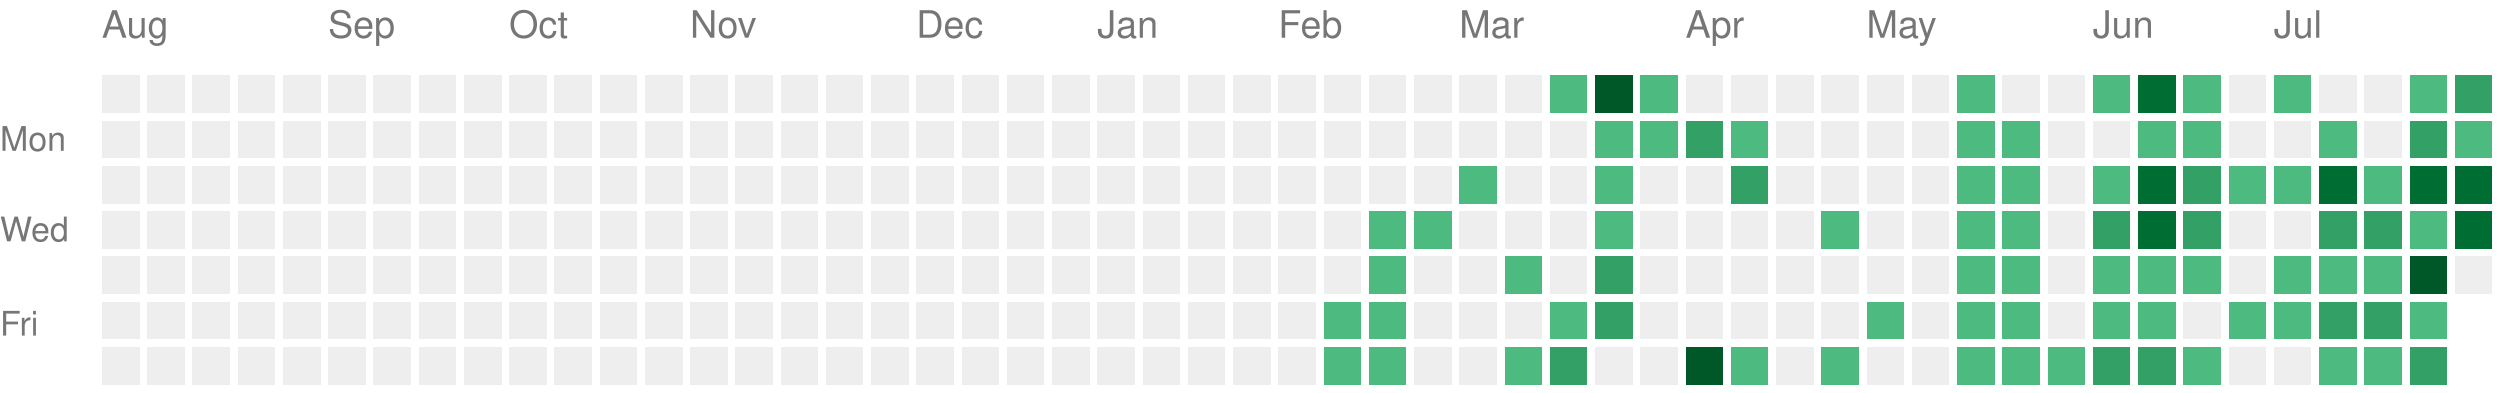
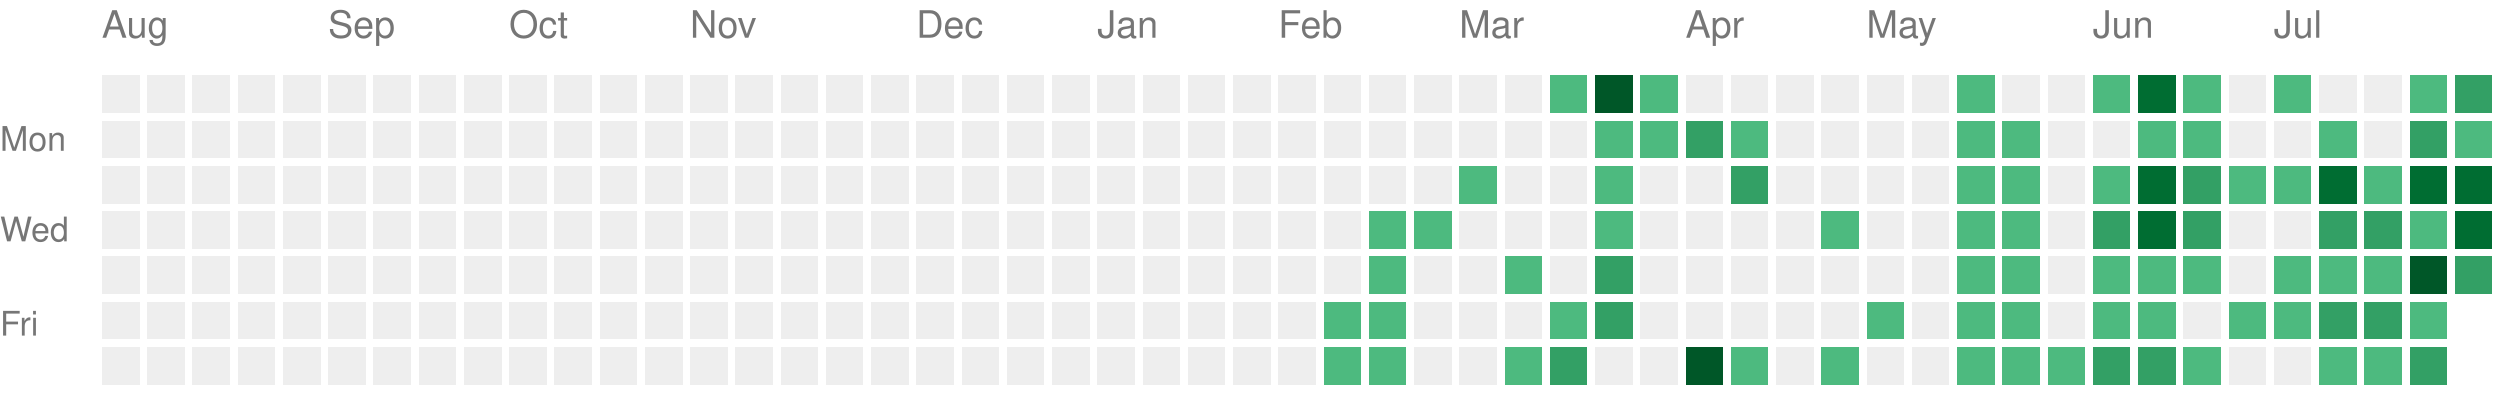
<svg xmlns="http://www.w3.org/2000/svg" version="1.1" width="663" height="104">
  <rect style="fill:#EEEEEE;shape-rendering:crispedges;" data-score="0" data-date="2025-08-03" x="27" y="20" width="10" height="10" />
  <rect style="fill:#EEEEEE;shape-rendering:crispedges;" data-score="0" data-date="2025-08-10" x="39" y="20" width="10" height="10" />
  <rect style="fill:#EEEEEE;shape-rendering:crispedges;" data-score="0" data-date="2025-08-17" x="51" y="20" width="10" height="10" />
  <rect style="fill:#EEEEEE;shape-rendering:crispedges;" data-score="0" data-date="2025-08-24" x="63" y="20" width="10" height="10" />
  <rect style="fill:#EEEEEE;shape-rendering:crispedges;" data-score="0" data-date="2025-08-31" x="75" y="20" width="10" height="10" />
  <rect style="fill:#EEEEEE;shape-rendering:crispedges;" data-score="0" data-date="2025-09-07" x="87" y="20" width="10" height="10" />
  <rect style="fill:#EEEEEE;shape-rendering:crispedges;" data-score="0" data-date="2025-09-14" x="99" y="20" width="10" height="10" />
  <rect style="fill:#EEEEEE;shape-rendering:crispedges;" data-score="0" data-date="2025-09-21" x="111" y="20" width="10" height="10" />
  <rect style="fill:#EEEEEE;shape-rendering:crispedges;" data-score="0" data-date="2025-09-28" x="123" y="20" width="10" height="10" />
  <rect style="fill:#EEEEEE;shape-rendering:crispedges;" data-score="0" data-date="2025-10-05" x="135" y="20" width="10" height="10" />
  <rect style="fill:#EEEEEE;shape-rendering:crispedges;" data-score="0" data-date="2025-10-12" x="147" y="20" width="10" height="10" />
  <rect style="fill:#EEEEEE;shape-rendering:crispedges;" data-score="0" data-date="2025-10-19" x="159" y="20" width="10" height="10" />
  <rect style="fill:#EEEEEE;shape-rendering:crispedges;" data-score="0" data-date="2025-10-26" x="171" y="20" width="10" height="10" />
  <rect style="fill:#EEEEEE;shape-rendering:crispedges;" data-score="0" data-date="2025-11-02" x="183" y="20" width="10" height="10" />
  <rect style="fill:#EEEEEE;shape-rendering:crispedges;" data-score="0" data-date="2025-11-09" x="195" y="20" width="10" height="10" />
  <rect style="fill:#EEEEEE;shape-rendering:crispedges;" data-score="0" data-date="2025-11-16" x="207" y="20" width="10" height="10" />
  <rect style="fill:#EEEEEE;shape-rendering:crispedges;" data-score="0" data-date="2025-11-23" x="219" y="20" width="10" height="10" />
  <rect style="fill:#EEEEEE;shape-rendering:crispedges;" data-score="0" data-date="2025-11-30" x="231" y="20" width="10" height="10" />
  <rect style="fill:#EEEEEE;shape-rendering:crispedges;" data-score="0" data-date="2025-12-07" x="243" y="20" width="10" height="10" />
  <rect style="fill:#EEEEEE;shape-rendering:crispedges;" data-score="0" data-date="2025-12-14" x="255" y="20" width="10" height="10" />
  <rect style="fill:#EEEEEE;shape-rendering:crispedges;" data-score="0" data-date="2025-12-21" x="267" y="20" width="10" height="10" />
  <rect style="fill:#EEEEEE;shape-rendering:crispedges;" data-score="0" data-date="2025-12-28" x="279" y="20" width="10" height="10" />
  <rect style="fill:#EEEEEE;shape-rendering:crispedges;" data-score="0" data-date="2026-01-04" x="291" y="20" width="10" height="10" />
  <rect style="fill:#EEEEEE;shape-rendering:crispedges;" data-score="0" data-date="2026-01-11" x="303" y="20" width="10" height="10" />
  <rect style="fill:#EEEEEE;shape-rendering:crispedges;" data-score="0" data-date="2026-01-18" x="315" y="20" width="10" height="10" />
  <rect style="fill:#EEEEEE;shape-rendering:crispedges;" data-score="0" data-date="2026-01-25" x="327" y="20" width="10" height="10" />
  <rect style="fill:#EEEEEE;shape-rendering:crispedges;" data-score="0" data-date="2026-02-01" x="339" y="20" width="10" height="10" />
  <rect style="fill:#EEEEEE;shape-rendering:crispedges;" data-score="0" data-date="2026-02-08" x="351" y="20" width="10" height="10" />
  <rect style="fill:#EEEEEE;shape-rendering:crispedges;" data-score="0" data-date="2026-02-15" x="363" y="20" width="10" height="10" />
  <rect style="fill:#EEEEEE;shape-rendering:crispedges;" data-score="0" data-date="2026-02-22" x="375" y="20" width="10" height="10" />
  <rect style="fill:#EEEEEE;shape-rendering:crispedges;" data-score="0" data-date="2026-03-01" x="387" y="20" width="10" height="10" />
  <rect style="fill:#EEEEEE;shape-rendering:crispedges;" data-score="0" data-date="2026-03-08" x="399" y="20" width="10" height="10" />
  <rect style="fill:#4dba7f;shape-rendering:crispedges;" data-score="1" data-date="2026-03-15" x="411" y="20" width="10" height="10" />
  <rect style="fill:#005728;shape-rendering:crispedges;" data-score="4" data-date="2026-03-22" x="423" y="20" width="10" height="10" />
  <rect style="fill:#4dba7f;shape-rendering:crispedges;" data-score="1" data-date="2026-03-29" x="435" y="20" width="10" height="10" />
  <rect style="fill:#EEEEEE;shape-rendering:crispedges;" data-score="0" data-date="2026-04-05" x="447" y="20" width="10" height="10" />
  <rect style="fill:#EEEEEE;shape-rendering:crispedges;" data-score="0" data-date="2026-04-12" x="459" y="20" width="10" height="10" />
  <rect style="fill:#EEEEEE;shape-rendering:crispedges;" data-score="0" data-date="2026-04-19" x="471" y="20" width="10" height="10" />
  <rect style="fill:#EEEEEE;shape-rendering:crispedges;" data-score="0" data-date="2026-04-26" x="483" y="20" width="10" height="10" />
  <rect style="fill:#EEEEEE;shape-rendering:crispedges;" data-score="0" data-date="2026-05-03" x="495" y="20" width="10" height="10" />
  <rect style="fill:#EEEEEE;shape-rendering:crispedges;" data-score="0" data-date="2026-05-10" x="507" y="20" width="10" height="10" />
  <rect style="fill:#4dba7f;shape-rendering:crispedges;" data-score="1" data-date="2026-05-17" x="519" y="20" width="10" height="10" />
  <rect style="fill:#EEEEEE;shape-rendering:crispedges;" data-score="0" data-date="2026-05-24" x="531" y="20" width="10" height="10" />
  <rect style="fill:#EEEEEE;shape-rendering:crispedges;" data-score="0" data-date="2026-05-31" x="543" y="20" width="10" height="10" />
  <rect style="fill:#4dba7f;shape-rendering:crispedges;" data-score="1" data-date="2026-06-07" x="555" y="20" width="10" height="10" />
  <rect style="fill:#006d32;shape-rendering:crispedges;" data-score="3" data-date="2026-06-14" x="567" y="20" width="10" height="10" />
  <rect style="fill:#4dba7f;shape-rendering:crispedges;" data-score="1" data-date="2026-06-21" x="579" y="20" width="10" height="10" />
  <rect style="fill:#EEEEEE;shape-rendering:crispedges;" data-score="0" data-date="2026-06-28" x="591" y="20" width="10" height="10" />
  <rect style="fill:#4dba7f;shape-rendering:crispedges;" data-score="1" data-date="2026-07-05" x="603" y="20" width="10" height="10" />
  <rect style="fill:#EEEEEE;shape-rendering:crispedges;" data-score="0" data-date="2026-07-12" x="615" y="20" width="10" height="10" />
  <rect style="fill:#EEEEEE;shape-rendering:crispedges;" data-score="0" data-date="2026-07-19" x="627" y="20" width="10" height="10" />
  <rect style="fill:#4dba7f;shape-rendering:crispedges;" data-score="1" data-date="2026-07-26" x="639" y="20" width="10" height="10" />
  <rect style="fill:#33a065;shape-rendering:crispedges;" data-score="2" data-date="2026-08-02" x="651" y="20" width="10" height="10" />
  <rect style="fill:#EEEEEE;shape-rendering:crispedges;" data-score="0" data-date="2025-08-04" x="27" y="32" width="10" height="10" />
  <rect style="fill:#EEEEEE;shape-rendering:crispedges;" data-score="0" data-date="2025-08-11" x="39" y="32" width="10" height="10" />
  <rect style="fill:#EEEEEE;shape-rendering:crispedges;" data-score="0" data-date="2025-08-18" x="51" y="32" width="10" height="10" />
  <rect style="fill:#EEEEEE;shape-rendering:crispedges;" data-score="0" data-date="2025-08-25" x="63" y="32" width="10" height="10" />
  <rect style="fill:#EEEEEE;shape-rendering:crispedges;" data-score="0" data-date="2025-09-01" x="75" y="32" width="10" height="10" />
  <rect style="fill:#EEEEEE;shape-rendering:crispedges;" data-score="0" data-date="2025-09-08" x="87" y="32" width="10" height="10" />
  <rect style="fill:#EEEEEE;shape-rendering:crispedges;" data-score="0" data-date="2025-09-15" x="99" y="32" width="10" height="10" />
  <rect style="fill:#EEEEEE;shape-rendering:crispedges;" data-score="0" data-date="2025-09-22" x="111" y="32" width="10" height="10" />
  <rect style="fill:#EEEEEE;shape-rendering:crispedges;" data-score="0" data-date="2025-09-29" x="123" y="32" width="10" height="10" />
  <rect style="fill:#EEEEEE;shape-rendering:crispedges;" data-score="0" data-date="2025-10-06" x="135" y="32" width="10" height="10" />
  <rect style="fill:#EEEEEE;shape-rendering:crispedges;" data-score="0" data-date="2025-10-13" x="147" y="32" width="10" height="10" />
  <rect style="fill:#EEEEEE;shape-rendering:crispedges;" data-score="0" data-date="2025-10-20" x="159" y="32" width="10" height="10" />
  <rect style="fill:#EEEEEE;shape-rendering:crispedges;" data-score="0" data-date="2025-10-27" x="171" y="32" width="10" height="10" />
  <rect style="fill:#EEEEEE;shape-rendering:crispedges;" data-score="0" data-date="2025-11-03" x="183" y="32" width="10" height="10" />
  <rect style="fill:#EEEEEE;shape-rendering:crispedges;" data-score="0" data-date="2025-11-10" x="195" y="32" width="10" height="10" />
  <rect style="fill:#EEEEEE;shape-rendering:crispedges;" data-score="0" data-date="2025-11-17" x="207" y="32" width="10" height="10" />
  <rect style="fill:#EEEEEE;shape-rendering:crispedges;" data-score="0" data-date="2025-11-24" x="219" y="32" width="10" height="10" />
  <rect style="fill:#EEEEEE;shape-rendering:crispedges;" data-score="0" data-date="2025-12-01" x="231" y="32" width="10" height="10" />
  <rect style="fill:#EEEEEE;shape-rendering:crispedges;" data-score="0" data-date="2025-12-08" x="243" y="32" width="10" height="10" />
  <rect style="fill:#EEEEEE;shape-rendering:crispedges;" data-score="0" data-date="2025-12-15" x="255" y="32" width="10" height="10" />
  <rect style="fill:#EEEEEE;shape-rendering:crispedges;" data-score="0" data-date="2025-12-22" x="267" y="32" width="10" height="10" />
  <rect style="fill:#EEEEEE;shape-rendering:crispedges;" data-score="0" data-date="2025-12-29" x="279" y="32" width="10" height="10" />
  <rect style="fill:#EEEEEE;shape-rendering:crispedges;" data-score="0" data-date="2026-01-05" x="291" y="32" width="10" height="10" />
  <rect style="fill:#EEEEEE;shape-rendering:crispedges;" data-score="0" data-date="2026-01-12" x="303" y="32" width="10" height="10" />
  <rect style="fill:#EEEEEE;shape-rendering:crispedges;" data-score="0" data-date="2026-01-19" x="315" y="32" width="10" height="10" />
  <rect style="fill:#EEEEEE;shape-rendering:crispedges;" data-score="0" data-date="2026-01-26" x="327" y="32" width="10" height="10" />
  <rect style="fill:#EEEEEE;shape-rendering:crispedges;" data-score="0" data-date="2026-02-02" x="339" y="32" width="10" height="10" />
  <rect style="fill:#EEEEEE;shape-rendering:crispedges;" data-score="0" data-date="2026-02-09" x="351" y="32" width="10" height="10" />
  <rect style="fill:#EEEEEE;shape-rendering:crispedges;" data-score="0" data-date="2026-02-16" x="363" y="32" width="10" height="10" />
  <rect style="fill:#EEEEEE;shape-rendering:crispedges;" data-score="0" data-date="2026-02-23" x="375" y="32" width="10" height="10" />
  <rect style="fill:#EEEEEE;shape-rendering:crispedges;" data-score="0" data-date="2026-03-02" x="387" y="32" width="10" height="10" />
  <rect style="fill:#EEEEEE;shape-rendering:crispedges;" data-score="0" data-date="2026-03-09" x="399" y="32" width="10" height="10" />
  <rect style="fill:#EEEEEE;shape-rendering:crispedges;" data-score="0" data-date="2026-03-16" x="411" y="32" width="10" height="10" />
  <rect style="fill:#4dba7f;shape-rendering:crispedges;" data-score="1" data-date="2026-03-23" x="423" y="32" width="10" height="10" />
  <rect style="fill:#4dba7f;shape-rendering:crispedges;" data-score="1" data-date="2026-03-30" x="435" y="32" width="10" height="10" />
  <rect style="fill:#33a065;shape-rendering:crispedges;" data-score="2" data-date="2026-04-06" x="447" y="32" width="10" height="10" />
  <rect style="fill:#4dba7f;shape-rendering:crispedges;" data-score="1" data-date="2026-04-13" x="459" y="32" width="10" height="10" />
  <rect style="fill:#EEEEEE;shape-rendering:crispedges;" data-score="0" data-date="2026-04-20" x="471" y="32" width="10" height="10" />
  <rect style="fill:#EEEEEE;shape-rendering:crispedges;" data-score="0" data-date="2026-04-27" x="483" y="32" width="10" height="10" />
  <rect style="fill:#EEEEEE;shape-rendering:crispedges;" data-score="0" data-date="2026-05-04" x="495" y="32" width="10" height="10" />
  <rect style="fill:#EEEEEE;shape-rendering:crispedges;" data-score="0" data-date="2026-05-11" x="507" y="32" width="10" height="10" />
  <rect style="fill:#4dba7f;shape-rendering:crispedges;" data-score="1" data-date="2026-05-18" x="519" y="32" width="10" height="10" />
  <rect style="fill:#4dba7f;shape-rendering:crispedges;" data-score="1" data-date="2026-05-25" x="531" y="32" width="10" height="10" />
  <rect style="fill:#EEEEEE;shape-rendering:crispedges;" data-score="0" data-date="2026-06-01" x="543" y="32" width="10" height="10" />
  <rect style="fill:#EEEEEE;shape-rendering:crispedges;" data-score="0" data-date="2026-06-08" x="555" y="32" width="10" height="10" />
  <rect style="fill:#4dba7f;shape-rendering:crispedges;" data-score="1" data-date="2026-06-15" x="567" y="32" width="10" height="10" />
  <rect style="fill:#4dba7f;shape-rendering:crispedges;" data-score="1" data-date="2026-06-22" x="579" y="32" width="10" height="10" />
  <rect style="fill:#EEEEEE;shape-rendering:crispedges;" data-score="0" data-date="2026-06-29" x="591" y="32" width="10" height="10" />
  <rect style="fill:#EEEEEE;shape-rendering:crispedges;" data-score="0" data-date="2026-07-06" x="603" y="32" width="10" height="10" />
  <rect style="fill:#4dba7f;shape-rendering:crispedges;" data-score="1" data-date="2026-07-13" x="615" y="32" width="10" height="10" />
  <rect style="fill:#EEEEEE;shape-rendering:crispedges;" data-score="0" data-date="2026-07-20" x="627" y="32" width="10" height="10" />
  <rect style="fill:#33a065;shape-rendering:crispedges;" data-score="2" data-date="2026-07-27" x="639" y="32" width="10" height="10" />
  <rect style="fill:#4dba7f;shape-rendering:crispedges;" data-score="1" data-date="2026-08-03" x="651" y="32" width="10" height="10" />
  <rect style="fill:#EEEEEE;shape-rendering:crispedges;" data-score="0" data-date="2025-08-05" x="27" y="44" width="10" height="10" />
  <rect style="fill:#EEEEEE;shape-rendering:crispedges;" data-score="0" data-date="2025-08-12" x="39" y="44" width="10" height="10" />
  <rect style="fill:#EEEEEE;shape-rendering:crispedges;" data-score="0" data-date="2025-08-19" x="51" y="44" width="10" height="10" />
  <rect style="fill:#EEEEEE;shape-rendering:crispedges;" data-score="0" data-date="2025-08-26" x="63" y="44" width="10" height="10" />
  <rect style="fill:#EEEEEE;shape-rendering:crispedges;" data-score="0" data-date="2025-09-02" x="75" y="44" width="10" height="10" />
  <rect style="fill:#EEEEEE;shape-rendering:crispedges;" data-score="0" data-date="2025-09-09" x="87" y="44" width="10" height="10" />
  <rect style="fill:#EEEEEE;shape-rendering:crispedges;" data-score="0" data-date="2025-09-16" x="99" y="44" width="10" height="10" />
  <rect style="fill:#EEEEEE;shape-rendering:crispedges;" data-score="0" data-date="2025-09-23" x="111" y="44" width="10" height="10" />
  <rect style="fill:#EEEEEE;shape-rendering:crispedges;" data-score="0" data-date="2025-09-30" x="123" y="44" width="10" height="10" />
  <rect style="fill:#EEEEEE;shape-rendering:crispedges;" data-score="0" data-date="2025-10-07" x="135" y="44" width="10" height="10" />
  <rect style="fill:#EEEEEE;shape-rendering:crispedges;" data-score="0" data-date="2025-10-14" x="147" y="44" width="10" height="10" />
  <rect style="fill:#EEEEEE;shape-rendering:crispedges;" data-score="0" data-date="2025-10-21" x="159" y="44" width="10" height="10" />
  <rect style="fill:#EEEEEE;shape-rendering:crispedges;" data-score="0" data-date="2025-10-28" x="171" y="44" width="10" height="10" />
  <rect style="fill:#EEEEEE;shape-rendering:crispedges;" data-score="0" data-date="2025-11-04" x="183" y="44" width="10" height="10" />
  <rect style="fill:#EEEEEE;shape-rendering:crispedges;" data-score="0" data-date="2025-11-11" x="195" y="44" width="10" height="10" />
  <rect style="fill:#EEEEEE;shape-rendering:crispedges;" data-score="0" data-date="2025-11-18" x="207" y="44" width="10" height="10" />
  <rect style="fill:#EEEEEE;shape-rendering:crispedges;" data-score="0" data-date="2025-11-25" x="219" y="44" width="10" height="10" />
  <rect style="fill:#EEEEEE;shape-rendering:crispedges;" data-score="0" data-date="2025-12-02" x="231" y="44" width="10" height="10" />
  <rect style="fill:#EEEEEE;shape-rendering:crispedges;" data-score="0" data-date="2025-12-09" x="243" y="44" width="10" height="10" />
  <rect style="fill:#EEEEEE;shape-rendering:crispedges;" data-score="0" data-date="2025-12-16" x="255" y="44" width="10" height="10" />
  <rect style="fill:#EEEEEE;shape-rendering:crispedges;" data-score="0" data-date="2025-12-23" x="267" y="44" width="10" height="10" />
  <rect style="fill:#EEEEEE;shape-rendering:crispedges;" data-score="0" data-date="2025-12-30" x="279" y="44" width="10" height="10" />
  <rect style="fill:#EEEEEE;shape-rendering:crispedges;" data-score="0" data-date="2026-01-06" x="291" y="44" width="10" height="10" />
  <rect style="fill:#EEEEEE;shape-rendering:crispedges;" data-score="0" data-date="2026-01-13" x="303" y="44" width="10" height="10" />
  <rect style="fill:#EEEEEE;shape-rendering:crispedges;" data-score="0" data-date="2026-01-20" x="315" y="44" width="10" height="10" />
  <rect style="fill:#EEEEEE;shape-rendering:crispedges;" data-score="0" data-date="2026-01-27" x="327" y="44" width="10" height="10" />
  <rect style="fill:#EEEEEE;shape-rendering:crispedges;" data-score="0" data-date="2026-02-03" x="339" y="44" width="10" height="10" />
  <rect style="fill:#EEEEEE;shape-rendering:crispedges;" data-score="0" data-date="2026-02-10" x="351" y="44" width="10" height="10" />
  <rect style="fill:#EEEEEE;shape-rendering:crispedges;" data-score="0" data-date="2026-02-17" x="363" y="44" width="10" height="10" />
  <rect style="fill:#EEEEEE;shape-rendering:crispedges;" data-score="0" data-date="2026-02-24" x="375" y="44" width="10" height="10" />
  <rect style="fill:#4dba7f;shape-rendering:crispedges;" data-score="1" data-date="2026-03-03" x="387" y="44" width="10" height="10" />
  <rect style="fill:#EEEEEE;shape-rendering:crispedges;" data-score="0" data-date="2026-03-10" x="399" y="44" width="10" height="10" />
  <rect style="fill:#EEEEEE;shape-rendering:crispedges;" data-score="0" data-date="2026-03-17" x="411" y="44" width="10" height="10" />
  <rect style="fill:#4dba7f;shape-rendering:crispedges;" data-score="1" data-date="2026-03-24" x="423" y="44" width="10" height="10" />
  <rect style="fill:#EEEEEE;shape-rendering:crispedges;" data-score="0" data-date="2026-03-31" x="435" y="44" width="10" height="10" />
  <rect style="fill:#EEEEEE;shape-rendering:crispedges;" data-score="0" data-date="2026-04-07" x="447" y="44" width="10" height="10" />
  <rect style="fill:#33a065;shape-rendering:crispedges;" data-score="2" data-date="2026-04-14" x="459" y="44" width="10" height="10" />
  <rect style="fill:#EEEEEE;shape-rendering:crispedges;" data-score="0" data-date="2026-04-21" x="471" y="44" width="10" height="10" />
  <rect style="fill:#EEEEEE;shape-rendering:crispedges;" data-score="0" data-date="2026-04-28" x="483" y="44" width="10" height="10" />
  <rect style="fill:#EEEEEE;shape-rendering:crispedges;" data-score="0" data-date="2026-05-05" x="495" y="44" width="10" height="10" />
  <rect style="fill:#EEEEEE;shape-rendering:crispedges;" data-score="0" data-date="2026-05-12" x="507" y="44" width="10" height="10" />
  <rect style="fill:#4dba7f;shape-rendering:crispedges;" data-score="1" data-date="2026-05-19" x="519" y="44" width="10" height="10" />
  <rect style="fill:#4dba7f;shape-rendering:crispedges;" data-score="1" data-date="2026-05-26" x="531" y="44" width="10" height="10" />
  <rect style="fill:#EEEEEE;shape-rendering:crispedges;" data-score="0" data-date="2026-06-02" x="543" y="44" width="10" height="10" />
  <rect style="fill:#4dba7f;shape-rendering:crispedges;" data-score="1" data-date="2026-06-09" x="555" y="44" width="10" height="10" />
  <rect style="fill:#006d32;shape-rendering:crispedges;" data-score="3" data-date="2026-06-16" x="567" y="44" width="10" height="10" />
  <rect style="fill:#33a065;shape-rendering:crispedges;" data-score="2" data-date="2026-06-23" x="579" y="44" width="10" height="10" />
  <rect style="fill:#4dba7f;shape-rendering:crispedges;" data-score="1" data-date="2026-06-30" x="591" y="44" width="10" height="10" />
  <rect style="fill:#4dba7f;shape-rendering:crispedges;" data-score="1" data-date="2026-07-07" x="603" y="44" width="10" height="10" />
  <rect style="fill:#006d32;shape-rendering:crispedges;" data-score="3" data-date="2026-07-14" x="615" y="44" width="10" height="10" />
  <rect style="fill:#4dba7f;shape-rendering:crispedges;" data-score="1" data-date="2026-07-21" x="627" y="44" width="10" height="10" />
  <rect style="fill:#006d32;shape-rendering:crispedges;" data-score="3" data-date="2026-07-28" x="639" y="44" width="10" height="10" />
  <rect style="fill:#006d32;shape-rendering:crispedges;" data-score="3" data-date="2026-08-04" x="651" y="44" width="10" height="10" />
  <rect style="fill:#EEEEEE;shape-rendering:crispedges;" data-score="0" data-date="2025-08-06" x="27" y="56" width="10" height="10" />
  <rect style="fill:#EEEEEE;shape-rendering:crispedges;" data-score="0" data-date="2025-08-13" x="39" y="56" width="10" height="10" />
  <rect style="fill:#EEEEEE;shape-rendering:crispedges;" data-score="0" data-date="2025-08-20" x="51" y="56" width="10" height="10" />
  <rect style="fill:#EEEEEE;shape-rendering:crispedges;" data-score="0" data-date="2025-08-27" x="63" y="56" width="10" height="10" />
  <rect style="fill:#EEEEEE;shape-rendering:crispedges;" data-score="0" data-date="2025-09-03" x="75" y="56" width="10" height="10" />
  <rect style="fill:#EEEEEE;shape-rendering:crispedges;" data-score="0" data-date="2025-09-10" x="87" y="56" width="10" height="10" />
  <rect style="fill:#EEEEEE;shape-rendering:crispedges;" data-score="0" data-date="2025-09-17" x="99" y="56" width="10" height="10" />
  <rect style="fill:#EEEEEE;shape-rendering:crispedges;" data-score="0" data-date="2025-09-24" x="111" y="56" width="10" height="10" />
  <rect style="fill:#EEEEEE;shape-rendering:crispedges;" data-score="0" data-date="2025-10-01" x="123" y="56" width="10" height="10" />
  <rect style="fill:#EEEEEE;shape-rendering:crispedges;" data-score="0" data-date="2025-10-08" x="135" y="56" width="10" height="10" />
  <rect style="fill:#EEEEEE;shape-rendering:crispedges;" data-score="0" data-date="2025-10-15" x="147" y="56" width="10" height="10" />
  <rect style="fill:#EEEEEE;shape-rendering:crispedges;" data-score="0" data-date="2025-10-22" x="159" y="56" width="10" height="10" />
  <rect style="fill:#EEEEEE;shape-rendering:crispedges;" data-score="0" data-date="2025-10-29" x="171" y="56" width="10" height="10" />
  <rect style="fill:#EEEEEE;shape-rendering:crispedges;" data-score="0" data-date="2025-11-05" x="183" y="56" width="10" height="10" />
  <rect style="fill:#EEEEEE;shape-rendering:crispedges;" data-score="0" data-date="2025-11-12" x="195" y="56" width="10" height="10" />
  <rect style="fill:#EEEEEE;shape-rendering:crispedges;" data-score="0" data-date="2025-11-19" x="207" y="56" width="10" height="10" />
  <rect style="fill:#EEEEEE;shape-rendering:crispedges;" data-score="0" data-date="2025-11-26" x="219" y="56" width="10" height="10" />
  <rect style="fill:#EEEEEE;shape-rendering:crispedges;" data-score="0" data-date="2025-12-03" x="231" y="56" width="10" height="10" />
  <rect style="fill:#EEEEEE;shape-rendering:crispedges;" data-score="0" data-date="2025-12-10" x="243" y="56" width="10" height="10" />
  <rect style="fill:#EEEEEE;shape-rendering:crispedges;" data-score="0" data-date="2025-12-17" x="255" y="56" width="10" height="10" />
  <rect style="fill:#EEEEEE;shape-rendering:crispedges;" data-score="0" data-date="2025-12-24" x="267" y="56" width="10" height="10" />
  <rect style="fill:#EEEEEE;shape-rendering:crispedges;" data-score="0" data-date="2025-12-31" x="279" y="56" width="10" height="10" />
  <rect style="fill:#EEEEEE;shape-rendering:crispedges;" data-score="0" data-date="2026-01-07" x="291" y="56" width="10" height="10" />
  <rect style="fill:#EEEEEE;shape-rendering:crispedges;" data-score="0" data-date="2026-01-14" x="303" y="56" width="10" height="10" />
  <rect style="fill:#EEEEEE;shape-rendering:crispedges;" data-score="0" data-date="2026-01-21" x="315" y="56" width="10" height="10" />
  <rect style="fill:#EEEEEE;shape-rendering:crispedges;" data-score="0" data-date="2026-01-28" x="327" y="56" width="10" height="10" />
  <rect style="fill:#EEEEEE;shape-rendering:crispedges;" data-score="0" data-date="2026-02-04" x="339" y="56" width="10" height="10" />
  <rect style="fill:#EEEEEE;shape-rendering:crispedges;" data-score="0" data-date="2026-02-11" x="351" y="56" width="10" height="10" />
  <rect style="fill:#4dba7f;shape-rendering:crispedges;" data-score="1" data-date="2026-02-18" x="363" y="56" width="10" height="10" />
  <rect style="fill:#4dba7f;shape-rendering:crispedges;" data-score="1" data-date="2026-02-25" x="375" y="56" width="10" height="10" />
  <rect style="fill:#EEEEEE;shape-rendering:crispedges;" data-score="0" data-date="2026-03-04" x="387" y="56" width="10" height="10" />
  <rect style="fill:#EEEEEE;shape-rendering:crispedges;" data-score="0" data-date="2026-03-11" x="399" y="56" width="10" height="10" />
  <rect style="fill:#EEEEEE;shape-rendering:crispedges;" data-score="0" data-date="2026-03-18" x="411" y="56" width="10" height="10" />
  <rect style="fill:#4dba7f;shape-rendering:crispedges;" data-score="1" data-date="2026-03-25" x="423" y="56" width="10" height="10" />
  <rect style="fill:#EEEEEE;shape-rendering:crispedges;" data-score="0" data-date="2026-04-01" x="435" y="56" width="10" height="10" />
  <rect style="fill:#EEEEEE;shape-rendering:crispedges;" data-score="0" data-date="2026-04-08" x="447" y="56" width="10" height="10" />
  <rect style="fill:#EEEEEE;shape-rendering:crispedges;" data-score="0" data-date="2026-04-15" x="459" y="56" width="10" height="10" />
  <rect style="fill:#EEEEEE;shape-rendering:crispedges;" data-score="0" data-date="2026-04-22" x="471" y="56" width="10" height="10" />
  <rect style="fill:#4dba7f;shape-rendering:crispedges;" data-score="1" data-date="2026-04-29" x="483" y="56" width="10" height="10" />
  <rect style="fill:#EEEEEE;shape-rendering:crispedges;" data-score="0" data-date="2026-05-06" x="495" y="56" width="10" height="10" />
  <rect style="fill:#EEEEEE;shape-rendering:crispedges;" data-score="0" data-date="2026-05-13" x="507" y="56" width="10" height="10" />
  <rect style="fill:#4dba7f;shape-rendering:crispedges;" data-score="1" data-date="2026-05-20" x="519" y="56" width="10" height="10" />
  <rect style="fill:#4dba7f;shape-rendering:crispedges;" data-score="1" data-date="2026-05-27" x="531" y="56" width="10" height="10" />
  <rect style="fill:#EEEEEE;shape-rendering:crispedges;" data-score="0" data-date="2026-06-03" x="543" y="56" width="10" height="10" />
  <rect style="fill:#33a065;shape-rendering:crispedges;" data-score="2" data-date="2026-06-10" x="555" y="56" width="10" height="10" />
  <rect style="fill:#006d32;shape-rendering:crispedges;" data-score="3" data-date="2026-06-17" x="567" y="56" width="10" height="10" />
  <rect style="fill:#33a065;shape-rendering:crispedges;" data-score="2" data-date="2026-06-24" x="579" y="56" width="10" height="10" />
  <rect style="fill:#EEEEEE;shape-rendering:crispedges;" data-score="0" data-date="2026-07-01" x="591" y="56" width="10" height="10" />
  <rect style="fill:#EEEEEE;shape-rendering:crispedges;" data-score="0" data-date="2026-07-08" x="603" y="56" width="10" height="10" />
  <rect style="fill:#33a065;shape-rendering:crispedges;" data-score="2" data-date="2026-07-15" x="615" y="56" width="10" height="10" />
  <rect style="fill:#33a065;shape-rendering:crispedges;" data-score="2" data-date="2026-07-22" x="627" y="56" width="10" height="10" />
  <rect style="fill:#4dba7f;shape-rendering:crispedges;" data-score="1" data-date="2026-07-29" x="639" y="56" width="10" height="10" />
  <rect style="fill:#006d32;shape-rendering:crispedges;" data-score="3" data-date="2026-08-05" x="651" y="56" width="10" height="10" />
  <rect style="fill:#EEEEEE;shape-rendering:crispedges;" data-score="0" data-date="2025-08-07" x="27" y="68" width="10" height="10" />
  <rect style="fill:#EEEEEE;shape-rendering:crispedges;" data-score="0" data-date="2025-08-14" x="39" y="68" width="10" height="10" />
  <rect style="fill:#EEEEEE;shape-rendering:crispedges;" data-score="0" data-date="2025-08-21" x="51" y="68" width="10" height="10" />
  <rect style="fill:#EEEEEE;shape-rendering:crispedges;" data-score="0" data-date="2025-08-28" x="63" y="68" width="10" height="10" />
  <rect style="fill:#EEEEEE;shape-rendering:crispedges;" data-score="0" data-date="2025-09-04" x="75" y="68" width="10" height="10" />
  <rect style="fill:#EEEEEE;shape-rendering:crispedges;" data-score="0" data-date="2025-09-11" x="87" y="68" width="10" height="10" />
  <rect style="fill:#EEEEEE;shape-rendering:crispedges;" data-score="0" data-date="2025-09-18" x="99" y="68" width="10" height="10" />
  <rect style="fill:#EEEEEE;shape-rendering:crispedges;" data-score="0" data-date="2025-09-25" x="111" y="68" width="10" height="10" />
  <rect style="fill:#EEEEEE;shape-rendering:crispedges;" data-score="0" data-date="2025-10-02" x="123" y="68" width="10" height="10" />
  <rect style="fill:#EEEEEE;shape-rendering:crispedges;" data-score="0" data-date="2025-10-09" x="135" y="68" width="10" height="10" />
  <rect style="fill:#EEEEEE;shape-rendering:crispedges;" data-score="0" data-date="2025-10-16" x="147" y="68" width="10" height="10" />
  <rect style="fill:#EEEEEE;shape-rendering:crispedges;" data-score="0" data-date="2025-10-23" x="159" y="68" width="10" height="10" />
  <rect style="fill:#EEEEEE;shape-rendering:crispedges;" data-score="0" data-date="2025-10-30" x="171" y="68" width="10" height="10" />
  <rect style="fill:#EEEEEE;shape-rendering:crispedges;" data-score="0" data-date="2025-11-06" x="183" y="68" width="10" height="10" />
  <rect style="fill:#EEEEEE;shape-rendering:crispedges;" data-score="0" data-date="2025-11-13" x="195" y="68" width="10" height="10" />
  <rect style="fill:#EEEEEE;shape-rendering:crispedges;" data-score="0" data-date="2025-11-20" x="207" y="68" width="10" height="10" />
  <rect style="fill:#EEEEEE;shape-rendering:crispedges;" data-score="0" data-date="2025-11-27" x="219" y="68" width="10" height="10" />
  <rect style="fill:#EEEEEE;shape-rendering:crispedges;" data-score="0" data-date="2025-12-04" x="231" y="68" width="10" height="10" />
  <rect style="fill:#EEEEEE;shape-rendering:crispedges;" data-score="0" data-date="2025-12-11" x="243" y="68" width="10" height="10" />
  <rect style="fill:#EEEEEE;shape-rendering:crispedges;" data-score="0" data-date="2025-12-18" x="255" y="68" width="10" height="10" />
  <rect style="fill:#EEEEEE;shape-rendering:crispedges;" data-score="0" data-date="2025-12-25" x="267" y="68" width="10" height="10" />
  <rect style="fill:#EEEEEE;shape-rendering:crispedges;" data-score="0" data-date="2026-01-01" x="279" y="68" width="10" height="10" />
  <rect style="fill:#EEEEEE;shape-rendering:crispedges;" data-score="0" data-date="2026-01-08" x="291" y="68" width="10" height="10" />
  <rect style="fill:#EEEEEE;shape-rendering:crispedges;" data-score="0" data-date="2026-01-15" x="303" y="68" width="10" height="10" />
  <rect style="fill:#EEEEEE;shape-rendering:crispedges;" data-score="0" data-date="2026-01-22" x="315" y="68" width="10" height="10" />
  <rect style="fill:#EEEEEE;shape-rendering:crispedges;" data-score="0" data-date="2026-01-29" x="327" y="68" width="10" height="10" />
  <rect style="fill:#EEEEEE;shape-rendering:crispedges;" data-score="0" data-date="2026-02-05" x="339" y="68" width="10" height="10" />
  <rect style="fill:#EEEEEE;shape-rendering:crispedges;" data-score="0" data-date="2026-02-12" x="351" y="68" width="10" height="10" />
  <rect style="fill:#4dba7f;shape-rendering:crispedges;" data-score="1" data-date="2026-02-19" x="363" y="68" width="10" height="10" />
  <rect style="fill:#EEEEEE;shape-rendering:crispedges;" data-score="0" data-date="2026-02-26" x="375" y="68" width="10" height="10" />
  <rect style="fill:#EEEEEE;shape-rendering:crispedges;" data-score="0" data-date="2026-03-05" x="387" y="68" width="10" height="10" />
  <rect style="fill:#4dba7f;shape-rendering:crispedges;" data-score="1" data-date="2026-03-12" x="399" y="68" width="10" height="10" />
  <rect style="fill:#EEEEEE;shape-rendering:crispedges;" data-score="0" data-date="2026-03-19" x="411" y="68" width="10" height="10" />
  <rect style="fill:#33a065;shape-rendering:crispedges;" data-score="2" data-date="2026-03-26" x="423" y="68" width="10" height="10" />
  <rect style="fill:#EEEEEE;shape-rendering:crispedges;" data-score="0" data-date="2026-04-02" x="435" y="68" width="10" height="10" />
  <rect style="fill:#EEEEEE;shape-rendering:crispedges;" data-score="0" data-date="2026-04-09" x="447" y="68" width="10" height="10" />
  <rect style="fill:#EEEEEE;shape-rendering:crispedges;" data-score="0" data-date="2026-04-16" x="459" y="68" width="10" height="10" />
  <rect style="fill:#EEEEEE;shape-rendering:crispedges;" data-score="0" data-date="2026-04-23" x="471" y="68" width="10" height="10" />
  <rect style="fill:#EEEEEE;shape-rendering:crispedges;" data-score="0" data-date="2026-04-30" x="483" y="68" width="10" height="10" />
  <rect style="fill:#EEEEEE;shape-rendering:crispedges;" data-score="0" data-date="2026-05-07" x="495" y="68" width="10" height="10" />
  <rect style="fill:#EEEEEE;shape-rendering:crispedges;" data-score="0" data-date="2026-05-14" x="507" y="68" width="10" height="10" />
  <rect style="fill:#4dba7f;shape-rendering:crispedges;" data-score="1" data-date="2026-05-21" x="519" y="68" width="10" height="10" />
  <rect style="fill:#4dba7f;shape-rendering:crispedges;" data-score="1" data-date="2026-05-28" x="531" y="68" width="10" height="10" />
  <rect style="fill:#EEEEEE;shape-rendering:crispedges;" data-score="0" data-date="2026-06-04" x="543" y="68" width="10" height="10" />
  <rect style="fill:#4dba7f;shape-rendering:crispedges;" data-score="1" data-date="2026-06-11" x="555" y="68" width="10" height="10" />
  <rect style="fill:#4dba7f;shape-rendering:crispedges;" data-score="1" data-date="2026-06-18" x="567" y="68" width="10" height="10" />
  <rect style="fill:#4dba7f;shape-rendering:crispedges;" data-score="1" data-date="2026-06-25" x="579" y="68" width="10" height="10" />
  <rect style="fill:#EEEEEE;shape-rendering:crispedges;" data-score="0" data-date="2026-07-02" x="591" y="68" width="10" height="10" />
  <rect style="fill:#4dba7f;shape-rendering:crispedges;" data-score="1" data-date="2026-07-09" x="603" y="68" width="10" height="10" />
  <rect style="fill:#4dba7f;shape-rendering:crispedges;" data-score="1" data-date="2026-07-16" x="615" y="68" width="10" height="10" />
  <rect style="fill:#4dba7f;shape-rendering:crispedges;" data-score="1" data-date="2026-07-23" x="627" y="68" width="10" height="10" />
  <rect style="fill:#005728;shape-rendering:crispedges;" data-score="4" data-date="2026-07-30" x="639" y="68" width="10" height="10" />
-   <rect style="fill:#EEEEEE;shape-rendering:crispedges;" data-score="0" data-date="2026-08-06" x="651" y="68" width="10" height="10" />
+   <rect style="fill:#33a065;shape-rendering:crispedges;" data-score="2" data-date="2026-08-06" x="651" y="68" width="10" height="10" />
  <rect style="fill:#EEEEEE;shape-rendering:crispedges;" data-score="0" data-date="2025-08-08" x="27" y="80" width="10" height="10" />
  <rect style="fill:#EEEEEE;shape-rendering:crispedges;" data-score="0" data-date="2025-08-15" x="39" y="80" width="10" height="10" />
  <rect style="fill:#EEEEEE;shape-rendering:crispedges;" data-score="0" data-date="2025-08-22" x="51" y="80" width="10" height="10" />
  <rect style="fill:#EEEEEE;shape-rendering:crispedges;" data-score="0" data-date="2025-08-29" x="63" y="80" width="10" height="10" />
  <rect style="fill:#EEEEEE;shape-rendering:crispedges;" data-score="0" data-date="2025-09-05" x="75" y="80" width="10" height="10" />
  <rect style="fill:#EEEEEE;shape-rendering:crispedges;" data-score="0" data-date="2025-09-12" x="87" y="80" width="10" height="10" />
  <rect style="fill:#EEEEEE;shape-rendering:crispedges;" data-score="0" data-date="2025-09-19" x="99" y="80" width="10" height="10" />
  <rect style="fill:#EEEEEE;shape-rendering:crispedges;" data-score="0" data-date="2025-09-26" x="111" y="80" width="10" height="10" />
  <rect style="fill:#EEEEEE;shape-rendering:crispedges;" data-score="0" data-date="2025-10-03" x="123" y="80" width="10" height="10" />
  <rect style="fill:#EEEEEE;shape-rendering:crispedges;" data-score="0" data-date="2025-10-10" x="135" y="80" width="10" height="10" />
  <rect style="fill:#EEEEEE;shape-rendering:crispedges;" data-score="0" data-date="2025-10-17" x="147" y="80" width="10" height="10" />
  <rect style="fill:#EEEEEE;shape-rendering:crispedges;" data-score="0" data-date="2025-10-24" x="159" y="80" width="10" height="10" />
  <rect style="fill:#EEEEEE;shape-rendering:crispedges;" data-score="0" data-date="2025-10-31" x="171" y="80" width="10" height="10" />
  <rect style="fill:#EEEEEE;shape-rendering:crispedges;" data-score="0" data-date="2025-11-07" x="183" y="80" width="10" height="10" />
  <rect style="fill:#EEEEEE;shape-rendering:crispedges;" data-score="0" data-date="2025-11-14" x="195" y="80" width="10" height="10" />
  <rect style="fill:#EEEEEE;shape-rendering:crispedges;" data-score="0" data-date="2025-11-21" x="207" y="80" width="10" height="10" />
  <rect style="fill:#EEEEEE;shape-rendering:crispedges;" data-score="0" data-date="2025-11-28" x="219" y="80" width="10" height="10" />
  <rect style="fill:#EEEEEE;shape-rendering:crispedges;" data-score="0" data-date="2025-12-05" x="231" y="80" width="10" height="10" />
  <rect style="fill:#EEEEEE;shape-rendering:crispedges;" data-score="0" data-date="2025-12-12" x="243" y="80" width="10" height="10" />
  <rect style="fill:#EEEEEE;shape-rendering:crispedges;" data-score="0" data-date="2025-12-19" x="255" y="80" width="10" height="10" />
  <rect style="fill:#EEEEEE;shape-rendering:crispedges;" data-score="0" data-date="2025-12-26" x="267" y="80" width="10" height="10" />
  <rect style="fill:#EEEEEE;shape-rendering:crispedges;" data-score="0" data-date="2026-01-02" x="279" y="80" width="10" height="10" />
  <rect style="fill:#EEEEEE;shape-rendering:crispedges;" data-score="0" data-date="2026-01-09" x="291" y="80" width="10" height="10" />
  <rect style="fill:#EEEEEE;shape-rendering:crispedges;" data-score="0" data-date="2026-01-16" x="303" y="80" width="10" height="10" />
  <rect style="fill:#EEEEEE;shape-rendering:crispedges;" data-score="0" data-date="2026-01-23" x="315" y="80" width="10" height="10" />
  <rect style="fill:#EEEEEE;shape-rendering:crispedges;" data-score="0" data-date="2026-01-30" x="327" y="80" width="10" height="10" />
  <rect style="fill:#EEEEEE;shape-rendering:crispedges;" data-score="0" data-date="2026-02-06" x="339" y="80" width="10" height="10" />
  <rect style="fill:#4dba7f;shape-rendering:crispedges;" data-score="1" data-date="2026-02-13" x="351" y="80" width="10" height="10" />
  <rect style="fill:#4dba7f;shape-rendering:crispedges;" data-score="1" data-date="2026-02-20" x="363" y="80" width="10" height="10" />
  <rect style="fill:#EEEEEE;shape-rendering:crispedges;" data-score="0" data-date="2026-02-27" x="375" y="80" width="10" height="10" />
  <rect style="fill:#EEEEEE;shape-rendering:crispedges;" data-score="0" data-date="2026-03-06" x="387" y="80" width="10" height="10" />
  <rect style="fill:#EEEEEE;shape-rendering:crispedges;" data-score="0" data-date="2026-03-13" x="399" y="80" width="10" height="10" />
  <rect style="fill:#4dba7f;shape-rendering:crispedges;" data-score="1" data-date="2026-03-20" x="411" y="80" width="10" height="10" />
  <rect style="fill:#33a065;shape-rendering:crispedges;" data-score="2" data-date="2026-03-27" x="423" y="80" width="10" height="10" />
  <rect style="fill:#EEEEEE;shape-rendering:crispedges;" data-score="0" data-date="2026-04-03" x="435" y="80" width="10" height="10" />
  <rect style="fill:#EEEEEE;shape-rendering:crispedges;" data-score="0" data-date="2026-04-10" x="447" y="80" width="10" height="10" />
  <rect style="fill:#EEEEEE;shape-rendering:crispedges;" data-score="0" data-date="2026-04-17" x="459" y="80" width="10" height="10" />
  <rect style="fill:#EEEEEE;shape-rendering:crispedges;" data-score="0" data-date="2026-04-24" x="471" y="80" width="10" height="10" />
  <rect style="fill:#EEEEEE;shape-rendering:crispedges;" data-score="0" data-date="2026-05-01" x="483" y="80" width="10" height="10" />
  <rect style="fill:#4dba7f;shape-rendering:crispedges;" data-score="1" data-date="2026-05-08" x="495" y="80" width="10" height="10" />
  <rect style="fill:#EEEEEE;shape-rendering:crispedges;" data-score="0" data-date="2026-05-15" x="507" y="80" width="10" height="10" />
  <rect style="fill:#4dba7f;shape-rendering:crispedges;" data-score="1" data-date="2026-05-22" x="519" y="80" width="10" height="10" />
  <rect style="fill:#4dba7f;shape-rendering:crispedges;" data-score="1" data-date="2026-05-29" x="531" y="80" width="10" height="10" />
  <rect style="fill:#EEEEEE;shape-rendering:crispedges;" data-score="0" data-date="2026-06-05" x="543" y="80" width="10" height="10" />
  <rect style="fill:#4dba7f;shape-rendering:crispedges;" data-score="1" data-date="2026-06-12" x="555" y="80" width="10" height="10" />
  <rect style="fill:#4dba7f;shape-rendering:crispedges;" data-score="1" data-date="2026-06-19" x="567" y="80" width="10" height="10" />
  <rect style="fill:#EEEEEE;shape-rendering:crispedges;" data-score="0" data-date="2026-06-26" x="579" y="80" width="10" height="10" />
  <rect style="fill:#4dba7f;shape-rendering:crispedges;" data-score="1" data-date="2026-07-03" x="591" y="80" width="10" height="10" />
  <rect style="fill:#4dba7f;shape-rendering:crispedges;" data-score="1" data-date="2026-07-10" x="603" y="80" width="10" height="10" />
  <rect style="fill:#33a065;shape-rendering:crispedges;" data-score="2" data-date="2026-07-17" x="615" y="80" width="10" height="10" />
  <rect style="fill:#33a065;shape-rendering:crispedges;" data-score="2" data-date="2026-07-24" x="627" y="80" width="10" height="10" />
  <rect style="fill:#4dba7f;shape-rendering:crispedges;" data-score="1" data-date="2026-07-31" x="639" y="80" width="10" height="10" />
  <rect style="fill:#EEEEEE;shape-rendering:crispedges;" data-score="0" data-date="2025-08-09" x="27" y="92" width="10" height="10" />
  <rect style="fill:#EEEEEE;shape-rendering:crispedges;" data-score="0" data-date="2025-08-16" x="39" y="92" width="10" height="10" />
  <rect style="fill:#EEEEEE;shape-rendering:crispedges;" data-score="0" data-date="2025-08-23" x="51" y="92" width="10" height="10" />
  <rect style="fill:#EEEEEE;shape-rendering:crispedges;" data-score="0" data-date="2025-08-30" x="63" y="92" width="10" height="10" />
  <rect style="fill:#EEEEEE;shape-rendering:crispedges;" data-score="0" data-date="2025-09-06" x="75" y="92" width="10" height="10" />
  <rect style="fill:#EEEEEE;shape-rendering:crispedges;" data-score="0" data-date="2025-09-13" x="87" y="92" width="10" height="10" />
  <rect style="fill:#EEEEEE;shape-rendering:crispedges;" data-score="0" data-date="2025-09-20" x="99" y="92" width="10" height="10" />
  <rect style="fill:#EEEEEE;shape-rendering:crispedges;" data-score="0" data-date="2025-09-27" x="111" y="92" width="10" height="10" />
  <rect style="fill:#EEEEEE;shape-rendering:crispedges;" data-score="0" data-date="2025-10-04" x="123" y="92" width="10" height="10" />
  <rect style="fill:#EEEEEE;shape-rendering:crispedges;" data-score="0" data-date="2025-10-11" x="135" y="92" width="10" height="10" />
  <rect style="fill:#EEEEEE;shape-rendering:crispedges;" data-score="0" data-date="2025-10-18" x="147" y="92" width="10" height="10" />
  <rect style="fill:#EEEEEE;shape-rendering:crispedges;" data-score="0" data-date="2025-10-25" x="159" y="92" width="10" height="10" />
  <rect style="fill:#EEEEEE;shape-rendering:crispedges;" data-score="0" data-date="2025-11-01" x="171" y="92" width="10" height="10" />
  <rect style="fill:#EEEEEE;shape-rendering:crispedges;" data-score="0" data-date="2025-11-08" x="183" y="92" width="10" height="10" />
  <rect style="fill:#EEEEEE;shape-rendering:crispedges;" data-score="0" data-date="2025-11-15" x="195" y="92" width="10" height="10" />
  <rect style="fill:#EEEEEE;shape-rendering:crispedges;" data-score="0" data-date="2025-11-22" x="207" y="92" width="10" height="10" />
  <rect style="fill:#EEEEEE;shape-rendering:crispedges;" data-score="0" data-date="2025-11-29" x="219" y="92" width="10" height="10" />
  <rect style="fill:#EEEEEE;shape-rendering:crispedges;" data-score="0" data-date="2025-12-06" x="231" y="92" width="10" height="10" />
  <rect style="fill:#EEEEEE;shape-rendering:crispedges;" data-score="0" data-date="2025-12-13" x="243" y="92" width="10" height="10" />
  <rect style="fill:#EEEEEE;shape-rendering:crispedges;" data-score="0" data-date="2025-12-20" x="255" y="92" width="10" height="10" />
  <rect style="fill:#EEEEEE;shape-rendering:crispedges;" data-score="0" data-date="2025-12-27" x="267" y="92" width="10" height="10" />
  <rect style="fill:#EEEEEE;shape-rendering:crispedges;" data-score="0" data-date="2026-01-03" x="279" y="92" width="10" height="10" />
  <rect style="fill:#EEEEEE;shape-rendering:crispedges;" data-score="0" data-date="2026-01-10" x="291" y="92" width="10" height="10" />
  <rect style="fill:#EEEEEE;shape-rendering:crispedges;" data-score="0" data-date="2026-01-17" x="303" y="92" width="10" height="10" />
  <rect style="fill:#EEEEEE;shape-rendering:crispedges;" data-score="0" data-date="2026-01-24" x="315" y="92" width="10" height="10" />
  <rect style="fill:#EEEEEE;shape-rendering:crispedges;" data-score="0" data-date="2026-01-31" x="327" y="92" width="10" height="10" />
  <rect style="fill:#EEEEEE;shape-rendering:crispedges;" data-score="0" data-date="2026-02-07" x="339" y="92" width="10" height="10" />
  <rect style="fill:#4dba7f;shape-rendering:crispedges;" data-score="1" data-date="2026-02-14" x="351" y="92" width="10" height="10" />
  <rect style="fill:#4dba7f;shape-rendering:crispedges;" data-score="1" data-date="2026-02-21" x="363" y="92" width="10" height="10" />
  <rect style="fill:#EEEEEE;shape-rendering:crispedges;" data-score="0" data-date="2026-02-28" x="375" y="92" width="10" height="10" />
  <rect style="fill:#EEEEEE;shape-rendering:crispedges;" data-score="0" data-date="2026-03-07" x="387" y="92" width="10" height="10" />
  <rect style="fill:#4dba7f;shape-rendering:crispedges;" data-score="1" data-date="2026-03-14" x="399" y="92" width="10" height="10" />
  <rect style="fill:#33a065;shape-rendering:crispedges;" data-score="2" data-date="2026-03-21" x="411" y="92" width="10" height="10" />
  <rect style="fill:#EEEEEE;shape-rendering:crispedges;" data-score="0" data-date="2026-03-28" x="423" y="92" width="10" height="10" />
  <rect style="fill:#EEEEEE;shape-rendering:crispedges;" data-score="0" data-date="2026-04-04" x="435" y="92" width="10" height="10" />
  <rect style="fill:#005728;shape-rendering:crispedges;" data-score="4" data-date="2026-04-11" x="447" y="92" width="10" height="10" />
  <rect style="fill:#4dba7f;shape-rendering:crispedges;" data-score="1" data-date="2026-04-18" x="459" y="92" width="10" height="10" />
  <rect style="fill:#EEEEEE;shape-rendering:crispedges;" data-score="0" data-date="2026-04-25" x="471" y="92" width="10" height="10" />
  <rect style="fill:#4dba7f;shape-rendering:crispedges;" data-score="1" data-date="2026-05-02" x="483" y="92" width="10" height="10" />
  <rect style="fill:#EEEEEE;shape-rendering:crispedges;" data-score="0" data-date="2026-05-09" x="495" y="92" width="10" height="10" />
  <rect style="fill:#EEEEEE;shape-rendering:crispedges;" data-score="0" data-date="2026-05-16" x="507" y="92" width="10" height="10" />
  <rect style="fill:#4dba7f;shape-rendering:crispedges;" data-score="1" data-date="2026-05-23" x="519" y="92" width="10" height="10" />
  <rect style="fill:#4dba7f;shape-rendering:crispedges;" data-score="1" data-date="2026-05-30" x="531" y="92" width="10" height="10" />
  <rect style="fill:#4dba7f;shape-rendering:crispedges;" data-score="1" data-date="2026-06-06" x="543" y="92" width="10" height="10" />
  <rect style="fill:#33a065;shape-rendering:crispedges;" data-score="2" data-date="2026-06-13" x="555" y="92" width="10" height="10" />
  <rect style="fill:#33a065;shape-rendering:crispedges;" data-score="2" data-date="2026-06-20" x="567" y="92" width="10" height="10" />
  <rect style="fill:#4dba7f;shape-rendering:crispedges;" data-score="1" data-date="2026-06-27" x="579" y="92" width="10" height="10" />
  <rect style="fill:#EEEEEE;shape-rendering:crispedges;" data-score="0" data-date="2026-07-04" x="591" y="92" width="10" height="10" />
  <rect style="fill:#EEEEEE;shape-rendering:crispedges;" data-score="0" data-date="2026-07-11" x="603" y="92" width="10" height="10" />
  <rect style="fill:#4dba7f;shape-rendering:crispedges;" data-score="1" data-date="2026-07-18" x="615" y="92" width="10" height="10" />
  <rect style="fill:#4dba7f;shape-rendering:crispedges;" data-score="1" data-date="2026-07-25" x="627" y="92" width="10" height="10" />
  <rect style="fill:#33a065;shape-rendering:crispedges;" data-score="2" data-date="2026-08-01" x="639" y="92" width="10" height="10" />
  <text style="fill:#767676;text-anchor:start;text-align:center;font-family:-apple-system, BlinkMacSystemFont, 'Segoe UI', Helvetica, Arial, sans-serif, 'Apple Color Emoji', 'Segoe UI Emoji', 'Segoe UI Symbol';white-space:nowrap;font-size:9px;display:none;" x="0" y="28">Sun</text>
  <text style="fill:#767676;text-anchor:start;text-align:center;font-family:-apple-system, BlinkMacSystemFont, 'Segoe UI', Helvetica, Arial, sans-serif, 'Apple Color Emoji', 'Segoe UI Emoji', 'Segoe UI Symbol';white-space:nowrap;font-size:9px;" x="0" y="40">Mon</text>
  <text style="fill:#767676;text-anchor:start;text-align:center;font-family:-apple-system, BlinkMacSystemFont, 'Segoe UI', Helvetica, Arial, sans-serif, 'Apple Color Emoji', 'Segoe UI Emoji', 'Segoe UI Symbol';white-space:nowrap;font-size:9px;display:none;" x="0" y="52">Tue</text>
  <text style="fill:#767676;text-anchor:start;text-align:center;font-family:-apple-system, BlinkMacSystemFont, 'Segoe UI', Helvetica, Arial, sans-serif, 'Apple Color Emoji', 'Segoe UI Emoji', 'Segoe UI Symbol';white-space:nowrap;font-size:9px;" x="0" y="64">Wed</text>
  <text style="fill:#767676;text-anchor:start;text-align:center;font-family:-apple-system, BlinkMacSystemFont, 'Segoe UI', Helvetica, Arial, sans-serif, 'Apple Color Emoji', 'Segoe UI Emoji', 'Segoe UI Symbol';white-space:nowrap;font-size:9px;display:none;" x="0" y="77">Thu</text>
  <text style="fill:#767676;text-anchor:start;text-align:center;font-family:-apple-system, BlinkMacSystemFont, 'Segoe UI', Helvetica, Arial, sans-serif, 'Apple Color Emoji', 'Segoe UI Emoji', 'Segoe UI Symbol';white-space:nowrap;font-size:9px;" x="0" y="89">Fri</text>
  <text style="fill:#767676;text-anchor:start;text-align:center;font-family:-apple-system, BlinkMacSystemFont, 'Segoe UI', Helvetica, Arial, sans-serif, 'Apple Color Emoji', 'Segoe UI Emoji', 'Segoe UI Symbol';white-space:nowrap;font-size:9px;display:none;" x="0" y="101">Sat</text>
  <text style="fill:#767676;text-anchor:start;text-align:center;font-family:-apple-system, BlinkMacSystemFont, 'Segoe UI', Helvetica, Arial, sans-serif, 'Apple Color Emoji', 'Segoe UI Emoji', 'Segoe UI Symbol';white-space:nowrap;font-size:10px;" x="27" y="10">Aug</text>
  <text style="fill:#767676;text-anchor:start;text-align:center;font-family:-apple-system, BlinkMacSystemFont, 'Segoe UI', Helvetica, Arial, sans-serif, 'Apple Color Emoji', 'Segoe UI Emoji', 'Segoe UI Symbol';white-space:nowrap;font-size:10px;" x="87" y="10">Sep</text>
  <text style="fill:#767676;text-anchor:start;text-align:center;font-family:-apple-system, BlinkMacSystemFont, 'Segoe UI', Helvetica, Arial, sans-serif, 'Apple Color Emoji', 'Segoe UI Emoji', 'Segoe UI Symbol';white-space:nowrap;font-size:10px;" x="135" y="10">Oct</text>
  <text style="fill:#767676;text-anchor:start;text-align:center;font-family:-apple-system, BlinkMacSystemFont, 'Segoe UI', Helvetica, Arial, sans-serif, 'Apple Color Emoji', 'Segoe UI Emoji', 'Segoe UI Symbol';white-space:nowrap;font-size:10px;" x="183" y="10">Nov</text>
  <text style="fill:#767676;text-anchor:start;text-align:center;font-family:-apple-system, BlinkMacSystemFont, 'Segoe UI', Helvetica, Arial, sans-serif, 'Apple Color Emoji', 'Segoe UI Emoji', 'Segoe UI Symbol';white-space:nowrap;font-size:10px;" x="243" y="10">Dec</text>
  <text style="fill:#767676;text-anchor:start;text-align:center;font-family:-apple-system, BlinkMacSystemFont, 'Segoe UI', Helvetica, Arial, sans-serif, 'Apple Color Emoji', 'Segoe UI Emoji', 'Segoe UI Symbol';white-space:nowrap;font-size:10px;" x="291" y="10">Jan</text>
  <text style="fill:#767676;text-anchor:start;text-align:center;font-family:-apple-system, BlinkMacSystemFont, 'Segoe UI', Helvetica, Arial, sans-serif, 'Apple Color Emoji', 'Segoe UI Emoji', 'Segoe UI Symbol';white-space:nowrap;font-size:10px;" x="339" y="10">Feb</text>
  <text style="fill:#767676;text-anchor:start;text-align:center;font-family:-apple-system, BlinkMacSystemFont, 'Segoe UI', Helvetica, Arial, sans-serif, 'Apple Color Emoji', 'Segoe UI Emoji', 'Segoe UI Symbol';white-space:nowrap;font-size:10px;" x="387" y="10">Mar</text>
  <text style="fill:#767676;text-anchor:start;text-align:center;font-family:-apple-system, BlinkMacSystemFont, 'Segoe UI', Helvetica, Arial, sans-serif, 'Apple Color Emoji', 'Segoe UI Emoji', 'Segoe UI Symbol';white-space:nowrap;font-size:10px;" x="447" y="10">Apr</text>
  <text style="fill:#767676;text-anchor:start;text-align:center;font-family:-apple-system, BlinkMacSystemFont, 'Segoe UI', Helvetica, Arial, sans-serif, 'Apple Color Emoji', 'Segoe UI Emoji', 'Segoe UI Symbol';white-space:nowrap;font-size:10px;" x="495" y="10">May</text>
  <text style="fill:#767676;text-anchor:start;text-align:center;font-family:-apple-system, BlinkMacSystemFont, 'Segoe UI', Helvetica, Arial, sans-serif, 'Apple Color Emoji', 'Segoe UI Emoji', 'Segoe UI Symbol';white-space:nowrap;font-size:10px;" x="555" y="10">Jun</text>
  <text style="fill:#767676;text-anchor:start;text-align:center;font-family:-apple-system, BlinkMacSystemFont, 'Segoe UI', Helvetica, Arial, sans-serif, 'Apple Color Emoji', 'Segoe UI Emoji', 'Segoe UI Symbol';white-space:nowrap;font-size:10px;" x="603" y="10">Jul</text>
</svg>
